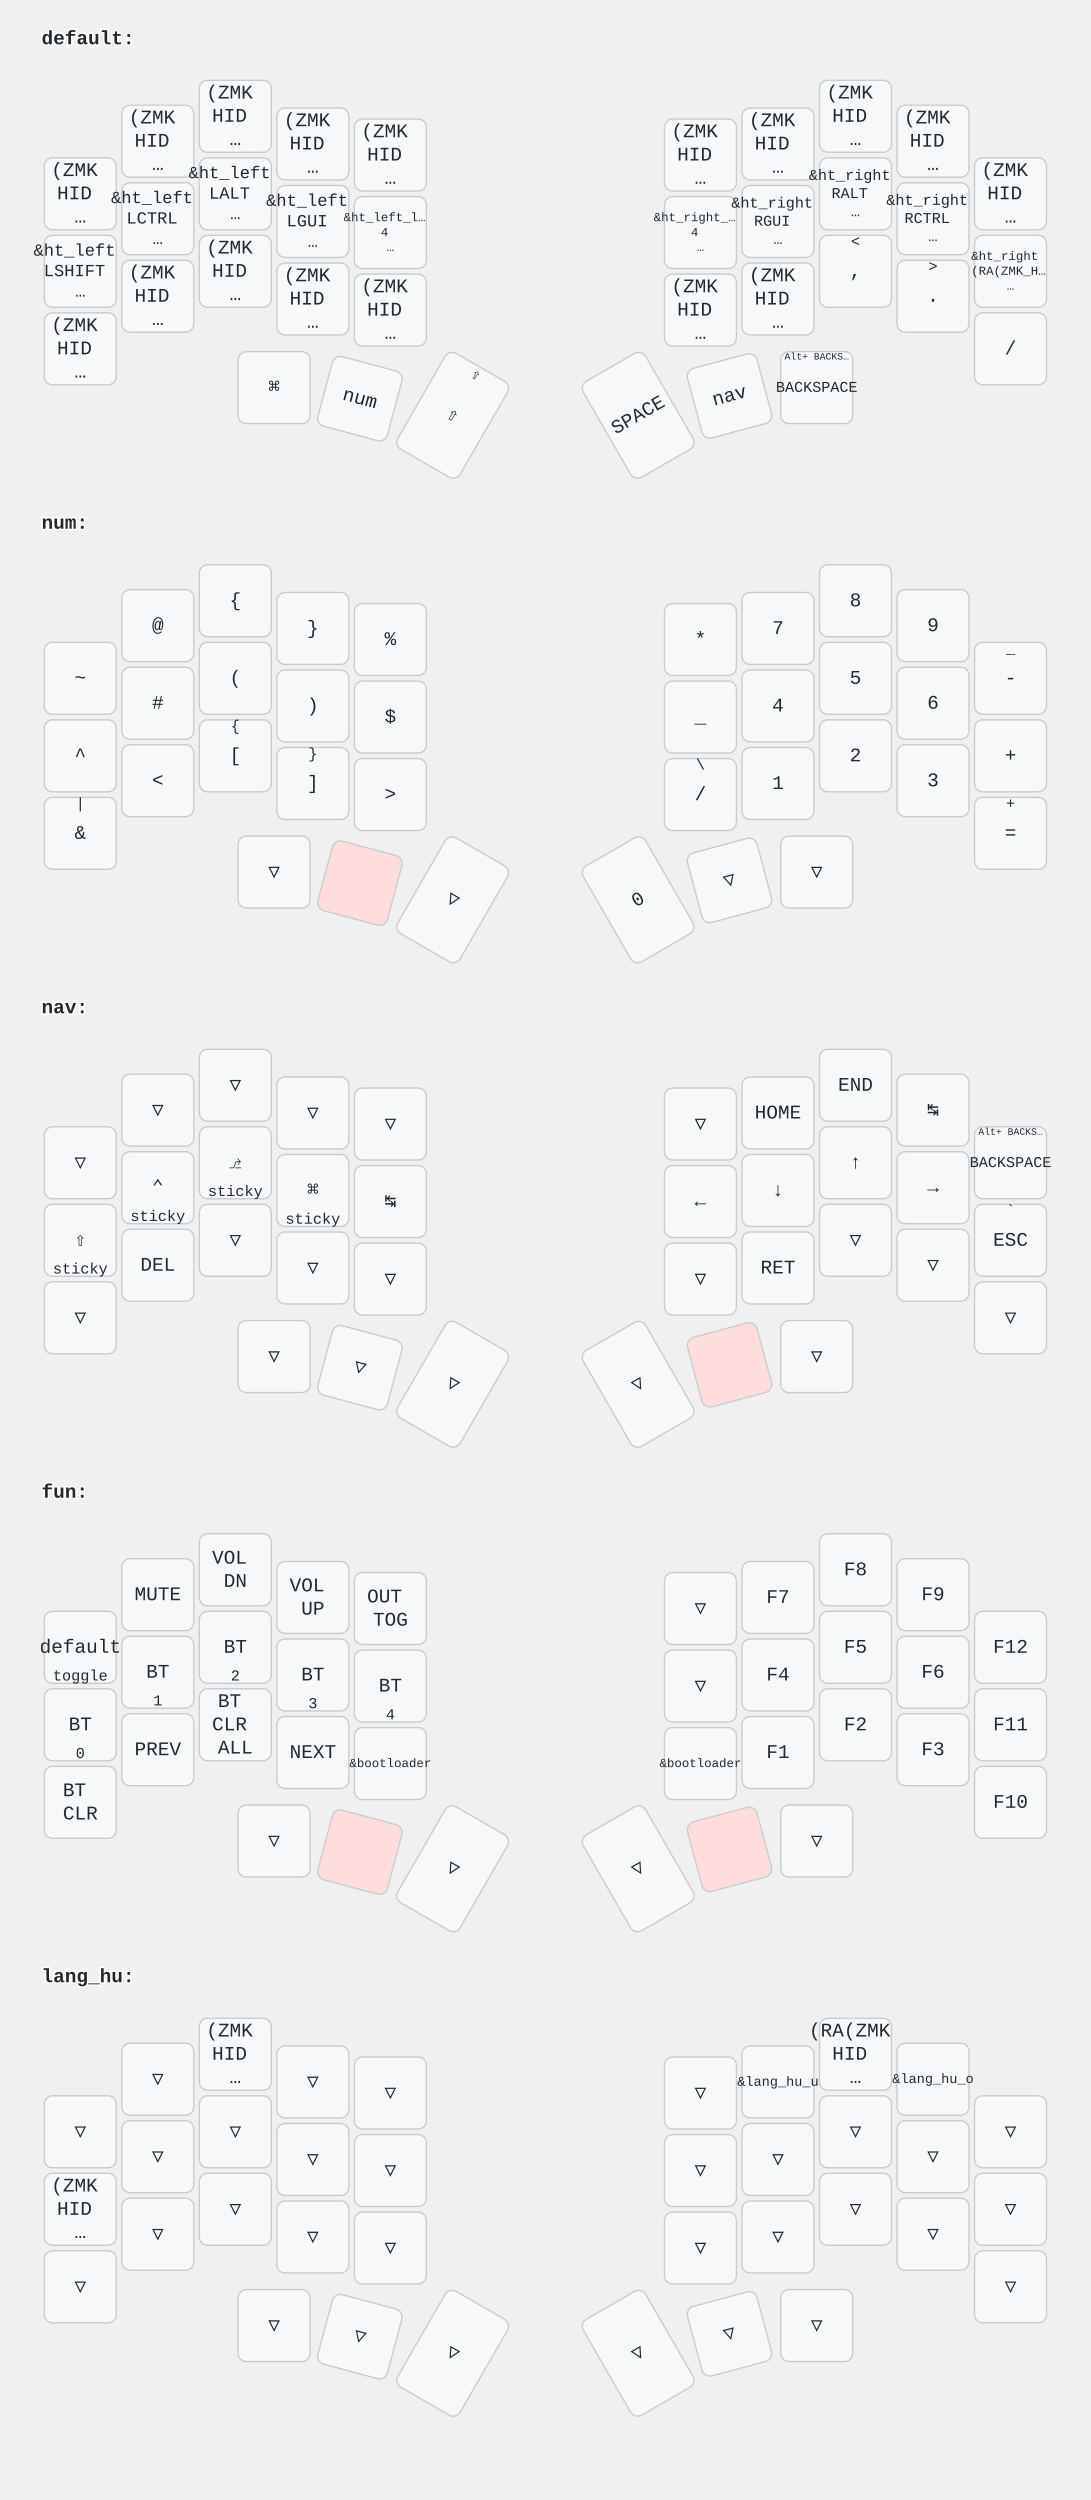
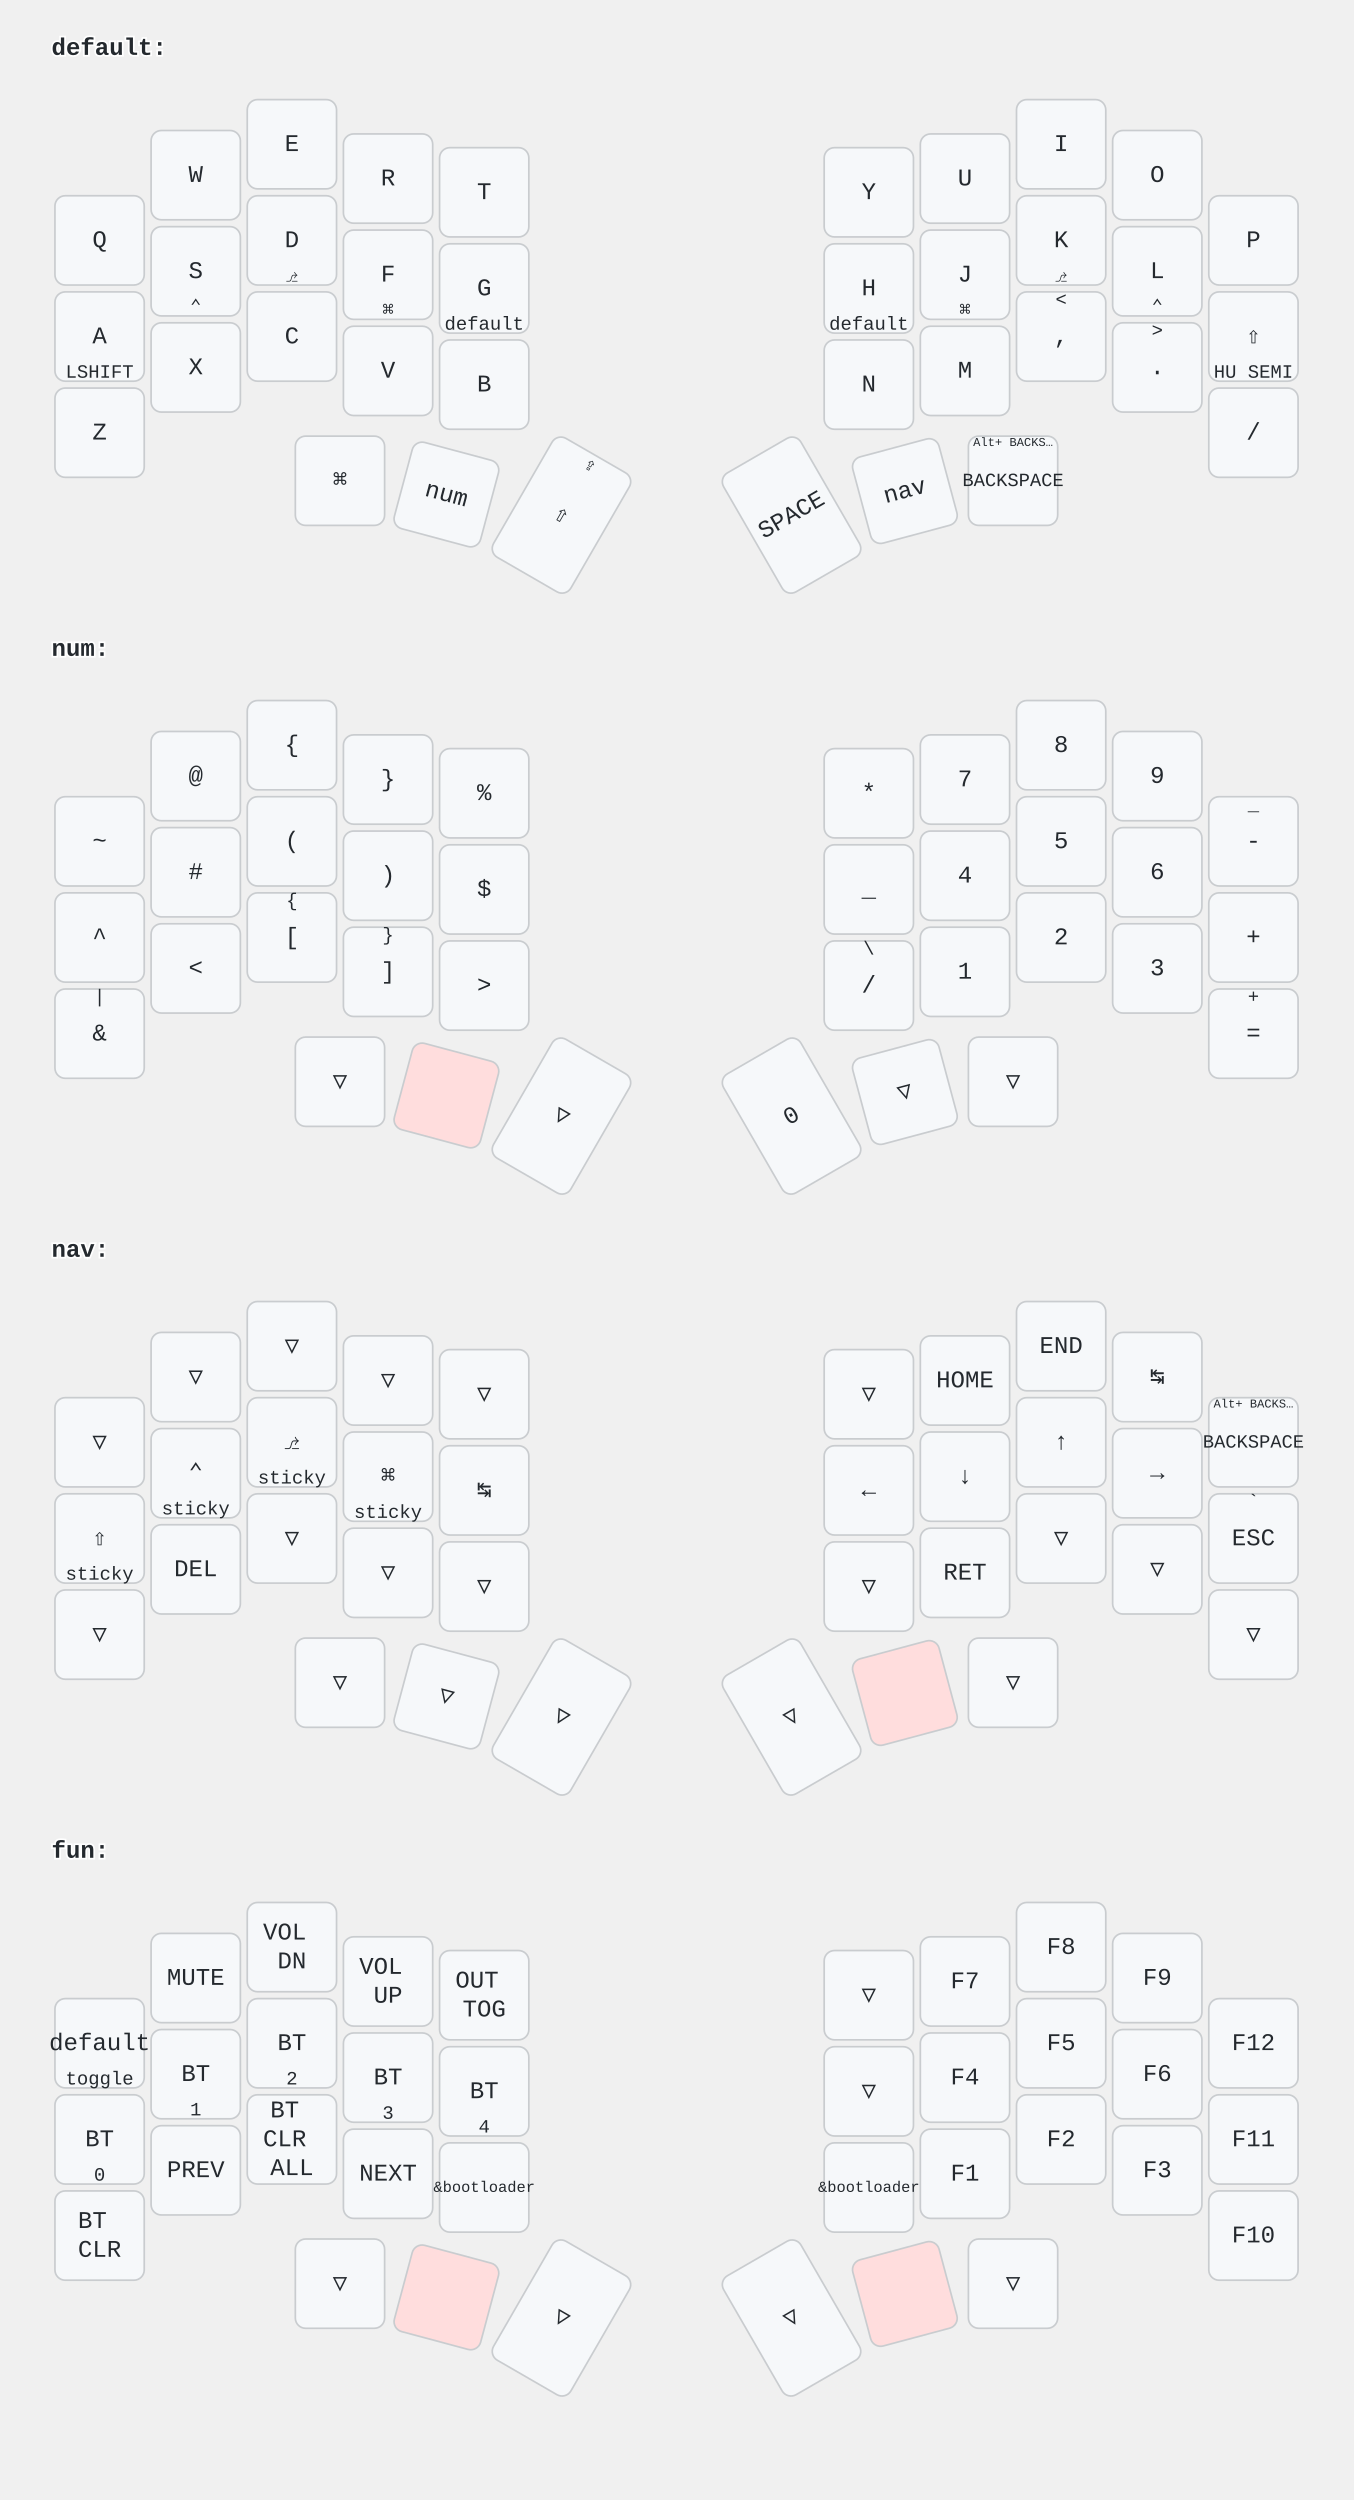
- <svg xmlns="http://www.w3.org/2000/svg" width="788" height="1806" viewBox="0 0 788 1806" class="keymap">
+ <svg xmlns="http://www.w3.org/2000/svg" width="788" height="1456" viewBox="0 0 788 1456" class="keymap">
  <style>/* font and background color specifications */
svg {
    font-family: SFMono-Regular,Consolas,Liberation Mono,Menlo,monospace;
    font-size: 14px;
    font-kerning: normal;
    text-rendering: optimizeLegibility;
    fill: #24292e;
}

/* default key styling */
rect {
    fill: #f6f8fa;
    stroke: #c9cccf;
    stroke-width: 1;
}

/* color accent for combo boxes */
rect.combo {
    fill: #cdf;
}

/* color accent for held keys */
rect.held, rect.combo.held {
    fill: #fdd;
}

/* color accent for ghost (optional) keys */
rect.ghost, rect.combo.ghost {
    fill: #ddd;
}

text {
    text-anchor: middle;
    dominant-baseline: middle;
}

/* styling for layer labels */
text.label {
    font-weight: bold;
    text-anchor: start;
    stroke: white;
    stroke-width: 2;
    paint-order: stroke;
}

/* styling for combo tap, and key hold/shifted label text */
text.combo, text.hold, text.shifted {
    font-size: 11px;
}

text.hold {
    text-anchor: middle;
    dominant-baseline: auto;
}

text.shifted {
    text-anchor: middle;
    dominant-baseline: hanging;
}

/* styling for hold/shifted label text in combo box */
text.combo.hold, text.combo.shifted {
    font-size: 8px;
}

/* styling for combo dendrons */
path {
    stroke-width: 1;
    stroke: gray;
    fill: none;
}
</style>
  <g transform="translate(30, 0)" class="layer-default">
    <text x="0" y="28" class="label">default:</text>
    <g transform="translate(0, 56)">
      <g transform="translate(28, 84)" class="key keypos-0">
        <rect rx="6" ry="6" x="-26" y="-26" width="52" height="52" class="key" />
-         <text x="0" y="0" class="key tap">
-           <tspan x="0" dy="-1.2em">(ZMK</tspan>
-           <tspan x="0" dy="1.2em">HID</tspan>
-           <tspan x="0" dy="1.2em">…</tspan>
-         </text>
+         <text x="0" y="0" class="key tap">Q</text>
      </g>
      <g transform="translate(84, 46)" class="key keypos-1">
        <rect rx="6" ry="6" x="-26" y="-26" width="52" height="52" class="key" />
-         <text x="0" y="0" class="key tap">
-           <tspan x="0" dy="-1.2em">(ZMK</tspan>
-           <tspan x="0" dy="1.2em">HID</tspan>
-           <tspan x="0" dy="1.2em">…</tspan>
-         </text>
+         <text x="0" y="0" class="key tap">W</text>
      </g>
      <g transform="translate(140, 28)" class="key keypos-2">
        <rect rx="6" ry="6" x="-26" y="-26" width="52" height="52" class="key" />
-         <text x="0" y="0" class="key tap">
-           <tspan x="0" dy="-1.2em">(ZMK</tspan>
-           <tspan x="0" dy="1.2em">HID</tspan>
-           <tspan x="0" dy="1.2em">…</tspan>
-         </text>
+         <text x="0" y="0" class="key tap">E</text>
      </g>
      <g transform="translate(196, 48)" class="key keypos-3">
        <rect rx="6" ry="6" x="-26" y="-26" width="52" height="52" class="key" />
-         <text x="0" y="0" class="key tap">
-           <tspan x="0" dy="-1.2em">(ZMK</tspan>
-           <tspan x="0" dy="1.2em">HID</tspan>
-           <tspan x="0" dy="1.2em">…</tspan>
-         </text>
+         <text x="0" y="0" class="key tap">R</text>
      </g>
      <g transform="translate(252, 56)" class="key keypos-4">
        <rect rx="6" ry="6" x="-26" y="-26" width="52" height="52" class="key" />
-         <text x="0" y="0" class="key tap">
-           <tspan x="0" dy="-1.2em">(ZMK</tspan>
-           <tspan x="0" dy="1.2em">HID</tspan>
-           <tspan x="0" dy="1.2em">…</tspan>
-         </text>
+         <text x="0" y="0" class="key tap">T</text>
      </g>
      <g transform="translate(476, 56)" class="key keypos-5">
        <rect rx="6" ry="6" x="-26" y="-26" width="52" height="52" class="key" />
-         <text x="0" y="0" class="key tap">
-           <tspan x="0" dy="-1.2em">(ZMK</tspan>
-           <tspan x="0" dy="1.2em">HID</tspan>
-           <tspan x="0" dy="1.2em">…</tspan>
-         </text>
+         <text x="0" y="0" class="key tap">Y</text>
      </g>
      <g transform="translate(532, 48)" class="key keypos-6">
        <rect rx="6" ry="6" x="-26" y="-26" width="52" height="52" class="key" />
-         <text x="0" y="0" class="key tap">
-           <tspan x="0" dy="-1.2em">(ZMK</tspan>
-           <tspan x="0" dy="1.2em">HID</tspan>
-           <tspan x="0" dy="1.2em">…</tspan>
-         </text>
+         <text x="0" y="0" class="key tap">U</text>
      </g>
      <g transform="translate(588, 28)" class="key keypos-7">
        <rect rx="6" ry="6" x="-26" y="-26" width="52" height="52" class="key" />
-         <text x="0" y="0" class="key tap">
-           <tspan x="0" dy="-1.2em">(ZMK</tspan>
-           <tspan x="0" dy="1.2em">HID</tspan>
-           <tspan x="0" dy="1.2em">…</tspan>
-         </text>
+         <text x="0" y="0" class="key tap">I</text>
      </g>
      <g transform="translate(644, 46)" class="key keypos-8">
        <rect rx="6" ry="6" x="-26" y="-26" width="52" height="52" class="key" />
-         <text x="0" y="0" class="key tap">
-           <tspan x="0" dy="-1.2em">(ZMK</tspan>
-           <tspan x="0" dy="1.2em">HID</tspan>
-           <tspan x="0" dy="1.2em">…</tspan>
-         </text>
+         <text x="0" y="0" class="key tap">O</text>
      </g>
      <g transform="translate(700, 84)" class="key keypos-9">
        <rect rx="6" ry="6" x="-26" y="-26" width="52" height="52" class="key" />
-         <text x="0" y="0" class="key tap">
-           <tspan x="0" dy="-1.2em">(ZMK</tspan>
-           <tspan x="0" dy="1.2em">HID</tspan>
-           <tspan x="0" dy="1.2em">…</tspan>
-         </text>
+         <text x="0" y="0" class="key tap">P</text>
      </g>
      <g transform="translate(28, 140)" class="key keypos-10">
        <rect rx="6" ry="6" x="-26" y="-26" width="52" height="52" class="key" />
-         <text x="0" y="0" class="key tap">
-           <tspan x="0" dy="-1.2em" style="font-size: 88%">&amp;ht_left</tspan>
-           <tspan x="0" dy="1.2em" style="font-size: 88%">LSHIFT</tspan>
-           <tspan x="0" dy="1.2em" style="font-size: 88%">…</tspan>
-         </text>
+         <text x="0" y="0" class="key tap">A</text>
+         <text x="0" y="24" class="key hold">LSHIFT</text>
      </g>
      <g transform="translate(84, 102)" class="key keypos-11">
        <rect rx="6" ry="6" x="-26" y="-26" width="52" height="52" class="key" />
-         <text x="0" y="0" class="key tap">
-           <tspan x="0" dy="-1.2em" style="font-size: 88%">&amp;ht_left</tspan>
-           <tspan x="0" dy="1.2em" style="font-size: 88%">LCTRL</tspan>
-           <tspan x="0" dy="1.2em" style="font-size: 88%">…</tspan>
-         </text>
+         <text x="0" y="0" class="key tap">S</text>
+         <text x="0" y="24" class="key hold">⌃</text>
      </g>
      <g transform="translate(140, 84)" class="key keypos-12">
        <rect rx="6" ry="6" x="-26" y="-26" width="52" height="52" class="key" />
-         <text x="0" y="0" class="key tap">
-           <tspan x="0" dy="-1.2em" style="font-size: 88%">&amp;ht_left</tspan>
-           <tspan x="0" dy="1.2em" style="font-size: 88%">LALT</tspan>
-           <tspan x="0" dy="1.2em" style="font-size: 88%">…</tspan>
-         </text>
+         <text x="0" y="0" class="key tap">D</text>
+         <text x="0" y="24" class="key hold">⎇</text>
      </g>
      <g transform="translate(196, 104)" class="key keypos-13">
        <rect rx="6" ry="6" x="-26" y="-26" width="52" height="52" class="key" />
-         <text x="0" y="0" class="key tap">
-           <tspan x="0" dy="-1.2em" style="font-size: 88%">&amp;ht_left</tspan>
-           <tspan x="0" dy="1.2em" style="font-size: 88%">LGUI</tspan>
-           <tspan x="0" dy="1.2em" style="font-size: 88%">…</tspan>
-         </text>
+         <text x="0" y="0" class="key tap">F</text>
+         <text x="0" y="24" class="key hold">⌘</text>
      </g>
      <g transform="translate(252, 112)" class="key keypos-14">
        <rect rx="6" ry="6" x="-26" y="-26" width="52" height="52" class="key" />
-         <text x="0" y="0" class="key tap">
-           <tspan x="0" dy="-1.2em" style="font-size: 64%">&amp;ht_left_l…</tspan>
-           <tspan x="0" dy="1.2em" style="font-size: 64%">4</tspan>
-           <tspan x="0" dy="1.2em" style="font-size: 64%">…</tspan>
-         </text>
+         <text x="0" y="0" class="key tap">G</text>
+         <text x="0" y="24" class="key hold">default</text>
      </g>
      <g transform="translate(476, 112)" class="key keypos-15">
        <rect rx="6" ry="6" x="-26" y="-26" width="52" height="52" class="key" />
-         <text x="0" y="0" class="key tap">
-           <tspan x="0" dy="-1.2em" style="font-size: 64%">&amp;ht_right_…</tspan>
-           <tspan x="0" dy="1.2em" style="font-size: 64%">4</tspan>
-           <tspan x="0" dy="1.2em" style="font-size: 64%">…</tspan>
-         </text>
+         <text x="0" y="0" class="key tap">H</text>
+         <text x="0" y="24" class="key hold">default</text>
      </g>
      <g transform="translate(532, 104)" class="key keypos-16">
        <rect rx="6" ry="6" x="-26" y="-26" width="52" height="52" class="key" />
-         <text x="0" y="0" class="key tap">
-           <tspan x="0" dy="-1.2em" style="font-size: 78%">&amp;ht_right</tspan>
-           <tspan x="0" dy="1.2em" style="font-size: 78%">RGUI</tspan>
-           <tspan x="0" dy="1.2em" style="font-size: 78%">…</tspan>
-         </text>
+         <text x="0" y="0" class="key tap">J</text>
+         <text x="0" y="24" class="key hold">⌘</text>
      </g>
      <g transform="translate(588, 84)" class="key keypos-17">
        <rect rx="6" ry="6" x="-26" y="-26" width="52" height="52" class="key" />
-         <text x="0" y="0" class="key tap">
-           <tspan x="0" dy="-1.2em" style="font-size: 78%">&amp;ht_right</tspan>
-           <tspan x="0" dy="1.2em" style="font-size: 78%">RALT</tspan>
-           <tspan x="0" dy="1.2em" style="font-size: 78%">…</tspan>
-         </text>
+         <text x="0" y="0" class="key tap">K</text>
+         <text x="0" y="24" class="key hold">⎇</text>
      </g>
      <g transform="translate(644, 102)" class="key keypos-18">
        <rect rx="6" ry="6" x="-26" y="-26" width="52" height="52" class="key" />
-         <text x="0" y="0" class="key tap">
-           <tspan x="0" dy="-1.2em" style="font-size: 78%">&amp;ht_right</tspan>
-           <tspan x="0" dy="1.2em" style="font-size: 78%">RCTRL</tspan>
-           <tspan x="0" dy="1.2em" style="font-size: 78%">…</tspan>
-         </text>
+         <text x="0" y="0" class="key tap">L</text>
+         <text x="0" y="24" class="key hold">⌃</text>
      </g>
      <g transform="translate(700, 140)" class="key keypos-19">
        <rect rx="6" ry="6" x="-26" y="-26" width="52" height="52" class="key" />
-         <text x="0" y="0" class="key tap">
-           <tspan x="0" dy="-1.2em" style="font-size: 64%">&amp;ht_right</tspan>
-           <tspan x="0" dy="1.2em" style="font-size: 64%">((RA(ZMK_H…</tspan>
-           <tspan x="0" dy="1.2em" style="font-size: 64%">…</tspan>
-         </text>
+         <text x="0" y="0" class="key tap">⇧</text>
+         <text x="0" y="24" class="key hold">HU SEMI</text>
      </g>
      <g transform="translate(28, 196)" class="key keypos-20">
        <rect rx="6" ry="6" x="-26" y="-26" width="52" height="52" class="key" />
-         <text x="0" y="0" class="key tap">
-           <tspan x="0" dy="-1.2em">(ZMK</tspan>
-           <tspan x="0" dy="1.2em">HID</tspan>
-           <tspan x="0" dy="1.2em">…</tspan>
-         </text>
+         <text x="0" y="0" class="key tap">Z</text>
      </g>
      <g transform="translate(84, 158)" class="key keypos-21">
        <rect rx="6" ry="6" x="-26" y="-26" width="52" height="52" class="key" />
-         <text x="0" y="0" class="key tap">
-           <tspan x="0" dy="-1.2em">(ZMK</tspan>
-           <tspan x="0" dy="1.2em">HID</tspan>
-           <tspan x="0" dy="1.2em">…</tspan>
-         </text>
+         <text x="0" y="0" class="key tap">X</text>
      </g>
      <g transform="translate(140, 140)" class="key keypos-22">
        <rect rx="6" ry="6" x="-26" y="-26" width="52" height="52" class="key" />
-         <text x="0" y="0" class="key tap">
-           <tspan x="0" dy="-1.2em">(ZMK</tspan>
-           <tspan x="0" dy="1.2em">HID</tspan>
-           <tspan x="0" dy="1.2em">…</tspan>
-         </text>
+         <text x="0" y="0" class="key tap">C</text>
      </g>
      <g transform="translate(196, 160)" class="key keypos-23">
        <rect rx="6" ry="6" x="-26" y="-26" width="52" height="52" class="key" />
-         <text x="0" y="0" class="key tap">
-           <tspan x="0" dy="-1.2em">(ZMK</tspan>
-           <tspan x="0" dy="1.2em">HID</tspan>
-           <tspan x="0" dy="1.2em">…</tspan>
-         </text>
+         <text x="0" y="0" class="key tap">V</text>
      </g>
      <g transform="translate(252, 168)" class="key keypos-24">
        <rect rx="6" ry="6" x="-26" y="-26" width="52" height="52" class="key" />
-         <text x="0" y="0" class="key tap">
-           <tspan x="0" dy="-1.2em">(ZMK</tspan>
-           <tspan x="0" dy="1.2em">HID</tspan>
-           <tspan x="0" dy="1.2em">…</tspan>
-         </text>
+         <text x="0" y="0" class="key tap">B</text>
      </g>
      <g transform="translate(476, 168)" class="key keypos-25">
        <rect rx="6" ry="6" x="-26" y="-26" width="52" height="52" class="key" />
-         <text x="0" y="0" class="key tap">
-           <tspan x="0" dy="-1.2em">(ZMK</tspan>
-           <tspan x="0" dy="1.2em">HID</tspan>
-           <tspan x="0" dy="1.2em">…</tspan>
-         </text>
+         <text x="0" y="0" class="key tap">N</text>
      </g>
      <g transform="translate(532, 160)" class="key keypos-26">
        <rect rx="6" ry="6" x="-26" y="-26" width="52" height="52" class="key" />
-         <text x="0" y="0" class="key tap">
-           <tspan x="0" dy="-1.2em">(ZMK</tspan>
-           <tspan x="0" dy="1.2em">HID</tspan>
-           <tspan x="0" dy="1.2em">…</tspan>
-         </text>
+         <text x="0" y="0" class="key tap">M</text>
      </g>
      <g transform="translate(588, 140)" class="key keypos-27">
        <rect rx="6" ry="6" x="-26" y="-26" width="52" height="52" class="key" />
        <text x="0" y="0" class="key tap">,</text>
        <text x="0" y="-24" class="key shifted">&lt;</text>
      </g>
      <g transform="translate(644, 158)" class="key keypos-28">
        <rect rx="6" ry="6" x="-26" y="-26" width="52" height="52" class="key" />
        <text x="0" y="0" class="key tap">.</text>
        <text x="0" y="-24" class="key shifted">&gt;</text>
      </g>
      <g transform="translate(700, 196)" class="key keypos-29">
        <rect rx="6" ry="6" x="-26" y="-26" width="52" height="52" class="key" />
        <text x="0" y="0" class="key tap">/</text>
      </g>
      <g transform="translate(168, 224)" class="key keypos-30">
        <rect rx="6" ry="6" x="-26" y="-26" width="52" height="52" class="key" />
        <text x="0" y="0" class="key tap">⌘</text>
      </g>
      <g transform="translate(230, 232) rotate(15.0)" class="key keypos-31">
        <rect rx="6" ry="6" x="-26" y="-26" width="52" height="52" class="key" />
        <text x="0" y="0" class="key tap">num</text>
      </g>
      <g transform="translate(297, 244) rotate(30.0)" class="key keypos-32">
        <rect rx="6" ry="6" x="-26" y="-40" width="52" height="80" class="key" />
        <text x="0" y="0" class="key tap">⇧</text>
        <text x="0" y="-38" class="key shifted">⇪</text>
      </g>
      <g transform="translate(431, 244) rotate(-30.0)" class="key keypos-33">
        <rect rx="6" ry="6" x="-26" y="-40" width="52" height="80" class="key" />
        <text x="0" y="0" class="key tap">SPACE</text>
      </g>
      <g transform="translate(497, 230) rotate(-15.0)" class="key keypos-34">
        <rect rx="6" ry="6" x="-26" y="-26" width="52" height="52" class="key" />
        <text x="0" y="0" class="key tap">nav</text>
      </g>
      <g transform="translate(560, 224)" class="key keypos-35">
        <rect rx="6" ry="6" x="-26" y="-26" width="52" height="52" class="key" />
        <text x="0" y="0" class="key tap">
          <tspan style="font-size: 78%">BACKSPACE</tspan>
        </text>
        <text x="0" y="-24" class="key shifted">
          <tspan style="font-size: 64%">Alt+ BACKS…</tspan>
        </text>
      </g>
    </g>
  </g>
  <g transform="translate(30, 350)" class="layer-num">
    <text x="0" y="28" class="label">num:</text>
    <g transform="translate(0, 56)">
      <g transform="translate(28, 84)" class="key keypos-0">
        <rect rx="6" ry="6" x="-26" y="-26" width="52" height="52" class="key" />
        <text x="0" y="0" class="key tap">~</text>
      </g>
      <g transform="translate(84, 46)" class="key keypos-1">
        <rect rx="6" ry="6" x="-26" y="-26" width="52" height="52" class="key" />
        <text x="0" y="0" class="key tap">@</text>
      </g>
      <g transform="translate(140, 28)" class="key keypos-2">
        <rect rx="6" ry="6" x="-26" y="-26" width="52" height="52" class="key" />
        <text x="0" y="0" class="key tap">{</text>
      </g>
      <g transform="translate(196, 48)" class="key keypos-3">
        <rect rx="6" ry="6" x="-26" y="-26" width="52" height="52" class="key" />
        <text x="0" y="0" class="key tap">}</text>
      </g>
      <g transform="translate(252, 56)" class="key keypos-4">
        <rect rx="6" ry="6" x="-26" y="-26" width="52" height="52" class="key" />
        <text x="0" y="0" class="key tap">%</text>
      </g>
      <g transform="translate(476, 56)" class="key keypos-5">
        <rect rx="6" ry="6" x="-26" y="-26" width="52" height="52" class="key" />
        <text x="0" y="0" class="key tap">*</text>
      </g>
      <g transform="translate(532, 48)" class="key keypos-6">
        <rect rx="6" ry="6" x="-26" y="-26" width="52" height="52" class="key" />
        <text x="0" y="0" class="key tap">7</text>
      </g>
      <g transform="translate(588, 28)" class="key keypos-7">
        <rect rx="6" ry="6" x="-26" y="-26" width="52" height="52" class="key" />
        <text x="0" y="0" class="key tap">8</text>
      </g>
      <g transform="translate(644, 46)" class="key keypos-8">
        <rect rx="6" ry="6" x="-26" y="-26" width="52" height="52" class="key" />
        <text x="0" y="0" class="key tap">9</text>
      </g>
      <g transform="translate(700, 84)" class="key keypos-9">
        <rect rx="6" ry="6" x="-26" y="-26" width="52" height="52" class="key" />
        <text x="0" y="0" class="key tap">-</text>
        <text x="0" y="-24" class="key shifted">_</text>
      </g>
      <g transform="translate(28, 140)" class="key keypos-10">
        <rect rx="6" ry="6" x="-26" y="-26" width="52" height="52" class="key" />
        <text x="0" y="0" class="key tap">^</text>
      </g>
      <g transform="translate(84, 102)" class="key keypos-11">
        <rect rx="6" ry="6" x="-26" y="-26" width="52" height="52" class="key" />
        <text x="0" y="0" class="key tap">#</text>
      </g>
      <g transform="translate(140, 84)" class="key keypos-12">
        <rect rx="6" ry="6" x="-26" y="-26" width="52" height="52" class="key" />
        <text x="0" y="0" class="key tap">(</text>
      </g>
      <g transform="translate(196, 104)" class="key keypos-13">
        <rect rx="6" ry="6" x="-26" y="-26" width="52" height="52" class="key" />
        <text x="0" y="0" class="key tap">)</text>
      </g>
      <g transform="translate(252, 112)" class="key keypos-14">
        <rect rx="6" ry="6" x="-26" y="-26" width="52" height="52" class="key" />
        <text x="0" y="0" class="key tap">$</text>
      </g>
      <g transform="translate(476, 112)" class="key keypos-15">
        <rect rx="6" ry="6" x="-26" y="-26" width="52" height="52" class="key" />
        <text x="0" y="0" class="key tap">_</text>
      </g>
      <g transform="translate(532, 104)" class="key keypos-16">
        <rect rx="6" ry="6" x="-26" y="-26" width="52" height="52" class="key" />
        <text x="0" y="0" class="key tap">4</text>
      </g>
      <g transform="translate(588, 84)" class="key keypos-17">
        <rect rx="6" ry="6" x="-26" y="-26" width="52" height="52" class="key" />
        <text x="0" y="0" class="key tap">5</text>
      </g>
      <g transform="translate(644, 102)" class="key keypos-18">
        <rect rx="6" ry="6" x="-26" y="-26" width="52" height="52" class="key" />
        <text x="0" y="0" class="key tap">6</text>
      </g>
      <g transform="translate(700, 140)" class="key keypos-19">
        <rect rx="6" ry="6" x="-26" y="-26" width="52" height="52" class="key" />
        <text x="0" y="0" class="key tap">+</text>
      </g>
      <g transform="translate(28, 196)" class="key keypos-20">
        <rect rx="6" ry="6" x="-26" y="-26" width="52" height="52" class="key" />
        <text x="0" y="0" class="key tap">&amp;</text>
        <text x="0" y="-24" class="key shifted">|</text>
      </g>
      <g transform="translate(84, 158)" class="key keypos-21">
        <rect rx="6" ry="6" x="-26" y="-26" width="52" height="52" class="key" />
        <text x="0" y="0" class="key tap">&lt;</text>
      </g>
      <g transform="translate(140, 140)" class="key keypos-22">
        <rect rx="6" ry="6" x="-26" y="-26" width="52" height="52" class="key" />
        <text x="0" y="0" class="key tap">[</text>
        <text x="0" y="-24" class="key shifted">{</text>
      </g>
      <g transform="translate(196, 160)" class="key keypos-23">
        <rect rx="6" ry="6" x="-26" y="-26" width="52" height="52" class="key" />
        <text x="0" y="0" class="key tap">]</text>
        <text x="0" y="-24" class="key shifted">}</text>
      </g>
      <g transform="translate(252, 168)" class="key keypos-24">
        <rect rx="6" ry="6" x="-26" y="-26" width="52" height="52" class="key" />
        <text x="0" y="0" class="key tap">&gt;</text>
      </g>
      <g transform="translate(476, 168)" class="key keypos-25">
        <rect rx="6" ry="6" x="-26" y="-26" width="52" height="52" class="key" />
        <text x="0" y="0" class="key tap">/</text>
        <text x="0" y="-24" class="key shifted">\</text>
      </g>
      <g transform="translate(532, 160)" class="key keypos-26">
        <rect rx="6" ry="6" x="-26" y="-26" width="52" height="52" class="key" />
        <text x="0" y="0" class="key tap">1</text>
      </g>
      <g transform="translate(588, 140)" class="key keypos-27">
        <rect rx="6" ry="6" x="-26" y="-26" width="52" height="52" class="key" />
        <text x="0" y="0" class="key tap">2</text>
      </g>
      <g transform="translate(644, 158)" class="key keypos-28">
        <rect rx="6" ry="6" x="-26" y="-26" width="52" height="52" class="key" />
        <text x="0" y="0" class="key tap">3</text>
      </g>
      <g transform="translate(700, 196)" class="key keypos-29">
        <rect rx="6" ry="6" x="-26" y="-26" width="52" height="52" class="key" />
        <text x="0" y="0" class="key tap">=</text>
        <text x="0" y="-24" class="key shifted">+</text>
      </g>
      <g transform="translate(168, 224)" class="key trans keypos-30">
        <rect rx="6" ry="6" x="-26" y="-26" width="52" height="52" class="key trans" />
        <text x="0" y="0" class="key trans tap">▽</text>
      </g>
      <g transform="translate(230, 232) rotate(15.0)" class="key held keypos-31">
        <rect rx="6" ry="6" x="-26" y="-26" width="52" height="52" class="key held" />
      </g>
      <g transform="translate(297, 244) rotate(30.0)" class="key trans keypos-32">
        <rect rx="6" ry="6" x="-26" y="-40" width="52" height="80" class="key trans" />
        <text x="0" y="0" class="key trans tap">▽</text>
      </g>
      <g transform="translate(431, 244) rotate(-30.0)" class="key keypos-33">
        <rect rx="6" ry="6" x="-26" y="-40" width="52" height="80" class="key" />
        <text x="0" y="0" class="key tap">0</text>
      </g>
      <g transform="translate(497, 230) rotate(-15.0)" class="key trans keypos-34">
        <rect rx="6" ry="6" x="-26" y="-26" width="52" height="52" class="key trans" />
        <text x="0" y="0" class="key trans tap">▽</text>
      </g>
      <g transform="translate(560, 224)" class="key trans keypos-35">
        <rect rx="6" ry="6" x="-26" y="-26" width="52" height="52" class="key trans" />
        <text x="0" y="0" class="key trans tap">▽</text>
      </g>
    </g>
  </g>
  <g transform="translate(30, 700)" class="layer-nav">
    <text x="0" y="28" class="label">nav:</text>
    <g transform="translate(0, 56)">
      <g transform="translate(28, 84)" class="key trans keypos-0">
        <rect rx="6" ry="6" x="-26" y="-26" width="52" height="52" class="key trans" />
        <text x="0" y="0" class="key trans tap">▽</text>
      </g>
      <g transform="translate(84, 46)" class="key trans keypos-1">
        <rect rx="6" ry="6" x="-26" y="-26" width="52" height="52" class="key trans" />
        <text x="0" y="0" class="key trans tap">▽</text>
      </g>
      <g transform="translate(140, 28)" class="key trans keypos-2">
        <rect rx="6" ry="6" x="-26" y="-26" width="52" height="52" class="key trans" />
        <text x="0" y="0" class="key trans tap">▽</text>
      </g>
      <g transform="translate(196, 48)" class="key trans keypos-3">
        <rect rx="6" ry="6" x="-26" y="-26" width="52" height="52" class="key trans" />
        <text x="0" y="0" class="key trans tap">▽</text>
      </g>
      <g transform="translate(252, 56)" class="key trans keypos-4">
        <rect rx="6" ry="6" x="-26" y="-26" width="52" height="52" class="key trans" />
        <text x="0" y="0" class="key trans tap">▽</text>
      </g>
      <g transform="translate(476, 56)" class="key trans keypos-5">
        <rect rx="6" ry="6" x="-26" y="-26" width="52" height="52" class="key trans" />
        <text x="0" y="0" class="key trans tap">▽</text>
      </g>
      <g transform="translate(532, 48)" class="key keypos-6">
        <rect rx="6" ry="6" x="-26" y="-26" width="52" height="52" class="key" />
        <text x="0" y="0" class="key tap">HOME</text>
      </g>
      <g transform="translate(588, 28)" class="key keypos-7">
        <rect rx="6" ry="6" x="-26" y="-26" width="52" height="52" class="key" />
        <text x="0" y="0" class="key tap">END</text>
      </g>
      <g transform="translate(644, 46)" class="key keypos-8">
        <rect rx="6" ry="6" x="-26" y="-26" width="52" height="52" class="key" />
        <text x="0" y="0" class="key tap">↹</text>
      </g>
      <g transform="translate(700, 84)" class="key keypos-9">
        <rect rx="6" ry="6" x="-26" y="-26" width="52" height="52" class="key" />
        <text x="0" y="0" class="key tap">
          <tspan style="font-size: 78%">BACKSPACE</tspan>
        </text>
        <text x="0" y="-24" class="key shifted">
          <tspan style="font-size: 64%">Alt+ BACKS…</tspan>
        </text>
      </g>
      <g transform="translate(28, 140)" class="key keypos-10">
        <rect rx="6" ry="6" x="-26" y="-26" width="52" height="52" class="key" />
        <text x="0" y="0" class="key tap">⇧</text>
        <text x="0" y="24" class="key hold">sticky</text>
      </g>
      <g transform="translate(84, 102)" class="key keypos-11">
        <rect rx="6" ry="6" x="-26" y="-26" width="52" height="52" class="key" />
        <text x="0" y="0" class="key tap">⌃</text>
        <text x="0" y="24" class="key hold">sticky</text>
      </g>
      <g transform="translate(140, 84)" class="key keypos-12">
        <rect rx="6" ry="6" x="-26" y="-26" width="52" height="52" class="key" />
        <text x="0" y="0" class="key tap">⎇</text>
        <text x="0" y="24" class="key hold">sticky</text>
      </g>
      <g transform="translate(196, 104)" class="key keypos-13">
        <rect rx="6" ry="6" x="-26" y="-26" width="52" height="52" class="key" />
        <text x="0" y="0" class="key tap">⌘</text>
        <text x="0" y="24" class="key hold">sticky</text>
      </g>
      <g transform="translate(252, 112)" class="key keypos-14">
        <rect rx="6" ry="6" x="-26" y="-26" width="52" height="52" class="key" />
        <text x="0" y="0" class="key tap">↹</text>
      </g>
      <g transform="translate(476, 112)" class="key keypos-15">
        <rect rx="6" ry="6" x="-26" y="-26" width="52" height="52" class="key" />
        <text x="0" y="0" class="key tap">←</text>
      </g>
      <g transform="translate(532, 104)" class="key keypos-16">
        <rect rx="6" ry="6" x="-26" y="-26" width="52" height="52" class="key" />
        <text x="0" y="0" class="key tap">↓</text>
      </g>
      <g transform="translate(588, 84)" class="key keypos-17">
        <rect rx="6" ry="6" x="-26" y="-26" width="52" height="52" class="key" />
        <text x="0" y="0" class="key tap">↑</text>
      </g>
      <g transform="translate(644, 102)" class="key keypos-18">
        <rect rx="6" ry="6" x="-26" y="-26" width="52" height="52" class="key" />
        <text x="0" y="0" class="key tap">→</text>
      </g>
      <g transform="translate(700, 140)" class="key keypos-19">
        <rect rx="6" ry="6" x="-26" y="-26" width="52" height="52" class="key" />
        <text x="0" y="0" class="key tap">ESC</text>
        <text x="0" y="-24" class="key shifted">`</text>
      </g>
      <g transform="translate(28, 196)" class="key trans keypos-20">
        <rect rx="6" ry="6" x="-26" y="-26" width="52" height="52" class="key trans" />
        <text x="0" y="0" class="key trans tap">▽</text>
      </g>
      <g transform="translate(84, 158)" class="key keypos-21">
        <rect rx="6" ry="6" x="-26" y="-26" width="52" height="52" class="key" />
        <text x="0" y="0" class="key tap">DEL</text>
      </g>
      <g transform="translate(140, 140)" class="key trans keypos-22">
        <rect rx="6" ry="6" x="-26" y="-26" width="52" height="52" class="key trans" />
        <text x="0" y="0" class="key trans tap">▽</text>
      </g>
      <g transform="translate(196, 160)" class="key trans keypos-23">
        <rect rx="6" ry="6" x="-26" y="-26" width="52" height="52" class="key trans" />
        <text x="0" y="0" class="key trans tap">▽</text>
      </g>
      <g transform="translate(252, 168)" class="key trans keypos-24">
        <rect rx="6" ry="6" x="-26" y="-26" width="52" height="52" class="key trans" />
        <text x="0" y="0" class="key trans tap">▽</text>
      </g>
      <g transform="translate(476, 168)" class="key trans keypos-25">
        <rect rx="6" ry="6" x="-26" y="-26" width="52" height="52" class="key trans" />
        <text x="0" y="0" class="key trans tap">▽</text>
      </g>
      <g transform="translate(532, 160)" class="key keypos-26">
        <rect rx="6" ry="6" x="-26" y="-26" width="52" height="52" class="key" />
        <text x="0" y="0" class="key tap">RET</text>
      </g>
      <g transform="translate(588, 140)" class="key trans keypos-27">
        <rect rx="6" ry="6" x="-26" y="-26" width="52" height="52" class="key trans" />
        <text x="0" y="0" class="key trans tap">▽</text>
      </g>
      <g transform="translate(644, 158)" class="key trans keypos-28">
        <rect rx="6" ry="6" x="-26" y="-26" width="52" height="52" class="key trans" />
        <text x="0" y="0" class="key trans tap">▽</text>
      </g>
      <g transform="translate(700, 196)" class="key trans keypos-29">
        <rect rx="6" ry="6" x="-26" y="-26" width="52" height="52" class="key trans" />
        <text x="0" y="0" class="key trans tap">▽</text>
      </g>
      <g transform="translate(168, 224)" class="key trans keypos-30">
        <rect rx="6" ry="6" x="-26" y="-26" width="52" height="52" class="key trans" />
        <text x="0" y="0" class="key trans tap">▽</text>
      </g>
      <g transform="translate(230, 232) rotate(15.0)" class="key trans keypos-31">
        <rect rx="6" ry="6" x="-26" y="-26" width="52" height="52" class="key trans" />
        <text x="0" y="0" class="key trans tap">▽</text>
      </g>
      <g transform="translate(297, 244) rotate(30.0)" class="key trans keypos-32">
        <rect rx="6" ry="6" x="-26" y="-40" width="52" height="80" class="key trans" />
        <text x="0" y="0" class="key trans tap">▽</text>
      </g>
      <g transform="translate(431, 244) rotate(-30.0)" class="key trans keypos-33">
        <rect rx="6" ry="6" x="-26" y="-40" width="52" height="80" class="key trans" />
        <text x="0" y="0" class="key trans tap">▽</text>
      </g>
      <g transform="translate(497, 230) rotate(-15.0)" class="key held keypos-34">
        <rect rx="6" ry="6" x="-26" y="-26" width="52" height="52" class="key held" />
      </g>
      <g transform="translate(560, 224)" class="key trans keypos-35">
        <rect rx="6" ry="6" x="-26" y="-26" width="52" height="52" class="key trans" />
        <text x="0" y="0" class="key trans tap">▽</text>
      </g>
    </g>
  </g>
  <g transform="translate(30, 1050)" class="layer-fun">
    <text x="0" y="28" class="label">fun:</text>
    <g transform="translate(0, 56)">
      <g transform="translate(28, 84)" class="key keypos-0">
        <rect rx="6" ry="6" x="-26" y="-26" width="52" height="52" class="key" />
        <text x="0" y="0" class="key tap">default</text>
        <text x="0" y="24" class="key hold">toggle</text>
      </g>
      <g transform="translate(84, 46)" class="key keypos-1">
        <rect rx="6" ry="6" x="-26" y="-26" width="52" height="52" class="key" />
        <text x="0" y="0" class="key tap">MUTE</text>
      </g>
      <g transform="translate(140, 28)" class="key keypos-2">
        <rect rx="6" ry="6" x="-26" y="-26" width="52" height="52" class="key" />
        <text x="0" y="0" class="key tap">
          <tspan x="0" dy="-0.6em">VOL</tspan>
          <tspan x="0" dy="1.2em">DN</tspan>
        </text>
      </g>
      <g transform="translate(196, 48)" class="key keypos-3">
        <rect rx="6" ry="6" x="-26" y="-26" width="52" height="52" class="key" />
        <text x="0" y="0" class="key tap">
          <tspan x="0" dy="-0.6em">VOL</tspan>
          <tspan x="0" dy="1.2em">UP</tspan>
        </text>
      </g>
      <g transform="translate(252, 56)" class="key keypos-4">
        <rect rx="6" ry="6" x="-26" y="-26" width="52" height="52" class="key" />
        <text x="0" y="0" class="key tap">
          <tspan x="0" dy="-0.6em">OUT</tspan>
          <tspan x="0" dy="1.2em">TOG</tspan>
        </text>
      </g>
      <g transform="translate(476, 56)" class="key trans keypos-5">
        <rect rx="6" ry="6" x="-26" y="-26" width="52" height="52" class="key trans" />
        <text x="0" y="0" class="key trans tap">▽</text>
      </g>
      <g transform="translate(532, 48)" class="key keypos-6">
        <rect rx="6" ry="6" x="-26" y="-26" width="52" height="52" class="key" />
        <text x="0" y="0" class="key tap">F7</text>
      </g>
      <g transform="translate(588, 28)" class="key keypos-7">
        <rect rx="6" ry="6" x="-26" y="-26" width="52" height="52" class="key" />
        <text x="0" y="0" class="key tap">F8</text>
      </g>
      <g transform="translate(644, 46)" class="key keypos-8">
        <rect rx="6" ry="6" x="-26" y="-26" width="52" height="52" class="key" />
        <text x="0" y="0" class="key tap">F9</text>
      </g>
      <g transform="translate(700, 84)" class="key keypos-9">
        <rect rx="6" ry="6" x="-26" y="-26" width="52" height="52" class="key" />
        <text x="0" y="0" class="key tap">F12</text>
      </g>
      <g transform="translate(28, 140)" class="key keypos-10">
        <rect rx="6" ry="6" x="-26" y="-26" width="52" height="52" class="key" />
        <text x="0" y="0" class="key tap">BT</text>
        <text x="0" y="24" class="key hold">0</text>
      </g>
      <g transform="translate(84, 102)" class="key keypos-11">
        <rect rx="6" ry="6" x="-26" y="-26" width="52" height="52" class="key" />
        <text x="0" y="0" class="key tap">BT</text>
        <text x="0" y="24" class="key hold">1</text>
      </g>
      <g transform="translate(140, 84)" class="key keypos-12">
        <rect rx="6" ry="6" x="-26" y="-26" width="52" height="52" class="key" />
        <text x="0" y="0" class="key tap">BT</text>
        <text x="0" y="24" class="key hold">2</text>
      </g>
      <g transform="translate(196, 104)" class="key keypos-13">
        <rect rx="6" ry="6" x="-26" y="-26" width="52" height="52" class="key" />
        <text x="0" y="0" class="key tap">BT</text>
        <text x="0" y="24" class="key hold">3</text>
      </g>
      <g transform="translate(252, 112)" class="key keypos-14">
        <rect rx="6" ry="6" x="-26" y="-26" width="52" height="52" class="key" />
        <text x="0" y="0" class="key tap">BT</text>
        <text x="0" y="24" class="key hold">4</text>
      </g>
      <g transform="translate(476, 112)" class="key trans keypos-15">
        <rect rx="6" ry="6" x="-26" y="-26" width="52" height="52" class="key trans" />
        <text x="0" y="0" class="key trans tap">▽</text>
      </g>
      <g transform="translate(532, 104)" class="key keypos-16">
        <rect rx="6" ry="6" x="-26" y="-26" width="52" height="52" class="key" />
        <text x="0" y="0" class="key tap">F4</text>
      </g>
      <g transform="translate(588, 84)" class="key keypos-17">
        <rect rx="6" ry="6" x="-26" y="-26" width="52" height="52" class="key" />
        <text x="0" y="0" class="key tap">F5</text>
      </g>
      <g transform="translate(644, 102)" class="key keypos-18">
        <rect rx="6" ry="6" x="-26" y="-26" width="52" height="52" class="key" />
        <text x="0" y="0" class="key tap">F6</text>
      </g>
      <g transform="translate(700, 140)" class="key keypos-19">
        <rect rx="6" ry="6" x="-26" y="-26" width="52" height="52" class="key" />
        <text x="0" y="0" class="key tap">F11</text>
      </g>
      <g transform="translate(28, 196)" class="key keypos-20">
        <rect rx="6" ry="6" x="-26" y="-26" width="52" height="52" class="key" />
        <text x="0" y="0" class="key tap">
          <tspan x="0" dy="-0.6em">BT</tspan>
          <tspan x="0" dy="1.2em">CLR</tspan>
        </text>
      </g>
      <g transform="translate(84, 158)" class="key keypos-21">
        <rect rx="6" ry="6" x="-26" y="-26" width="52" height="52" class="key" />
        <text x="0" y="0" class="key tap">PREV</text>
      </g>
      <g transform="translate(140, 140)" class="key keypos-22">
        <rect rx="6" ry="6" x="-26" y="-26" width="52" height="52" class="key" />
        <text x="0" y="0" class="key tap">
          <tspan x="0" dy="-1.2em">BT</tspan>
          <tspan x="0" dy="1.2em">CLR</tspan>
          <tspan x="0" dy="1.2em">ALL</tspan>
        </text>
      </g>
      <g transform="translate(196, 160)" class="key keypos-23">
        <rect rx="6" ry="6" x="-26" y="-26" width="52" height="52" class="key" />
        <text x="0" y="0" class="key tap">NEXT</text>
      </g>
      <g transform="translate(252, 168)" class="key keypos-24">
        <rect rx="6" ry="6" x="-26" y="-26" width="52" height="52" class="key" />
        <text x="0" y="0" class="key tap">
          <tspan style="font-size: 64%">&amp;bootloader</tspan>
        </text>
      </g>
      <g transform="translate(476, 168)" class="key keypos-25">
        <rect rx="6" ry="6" x="-26" y="-26" width="52" height="52" class="key" />
        <text x="0" y="0" class="key tap">
          <tspan style="font-size: 64%">&amp;bootloader</tspan>
        </text>
      </g>
      <g transform="translate(532, 160)" class="key keypos-26">
        <rect rx="6" ry="6" x="-26" y="-26" width="52" height="52" class="key" />
        <text x="0" y="0" class="key tap">F1</text>
      </g>
      <g transform="translate(588, 140)" class="key keypos-27">
        <rect rx="6" ry="6" x="-26" y="-26" width="52" height="52" class="key" />
        <text x="0" y="0" class="key tap">F2</text>
      </g>
      <g transform="translate(644, 158)" class="key keypos-28">
        <rect rx="6" ry="6" x="-26" y="-26" width="52" height="52" class="key" />
        <text x="0" y="0" class="key tap">F3</text>
      </g>
      <g transform="translate(700, 196)" class="key keypos-29">
        <rect rx="6" ry="6" x="-26" y="-26" width="52" height="52" class="key" />
        <text x="0" y="0" class="key tap">F10</text>
      </g>
      <g transform="translate(168, 224)" class="key trans keypos-30">
        <rect rx="6" ry="6" x="-26" y="-26" width="52" height="52" class="key trans" />
        <text x="0" y="0" class="key trans tap">▽</text>
      </g>
      <g transform="translate(230, 232) rotate(15.0)" class="key held keypos-31">
        <rect rx="6" ry="6" x="-26" y="-26" width="52" height="52" class="key held" />
      </g>
      <g transform="translate(297, 244) rotate(30.0)" class="key trans keypos-32">
        <rect rx="6" ry="6" x="-26" y="-40" width="52" height="80" class="key trans" />
        <text x="0" y="0" class="key trans tap">▽</text>
      </g>
      <g transform="translate(431, 244) rotate(-30.0)" class="key trans keypos-33">
        <rect rx="6" ry="6" x="-26" y="-40" width="52" height="80" class="key trans" />
        <text x="0" y="0" class="key trans tap">▽</text>
      </g>
      <g transform="translate(497, 230) rotate(-15.0)" class="key held keypos-34">
        <rect rx="6" ry="6" x="-26" y="-26" width="52" height="52" class="key held" />
      </g>
      <g transform="translate(560, 224)" class="key trans keypos-35">
        <rect rx="6" ry="6" x="-26" y="-26" width="52" height="52" class="key trans" />
        <text x="0" y="0" class="key trans tap">▽</text>
      </g>
    </g>
  </g>
-   <g transform="translate(30, 1400)" class="layer-lang_hu">
-     <text x="0" y="28" class="label">lang_hu:</text>
-     <g transform="translate(0, 56)">
-       <g transform="translate(28, 84)" class="key trans keypos-0">
-         <rect rx="6" ry="6" x="-26" y="-26" width="52" height="52" class="key trans" />
-         <text x="0" y="0" class="key trans tap">▽</text>
-       </g>
-       <g transform="translate(84, 46)" class="key trans keypos-1">
-         <rect rx="6" ry="6" x="-26" y="-26" width="52" height="52" class="key trans" />
-         <text x="0" y="0" class="key trans tap">▽</text>
-       </g>
-       <g transform="translate(140, 28)" class="key keypos-2">
-         <rect rx="6" ry="6" x="-26" y="-26" width="52" height="52" class="key" />
-         <text x="0" y="0" class="key tap">
-           <tspan x="0" dy="-1.2em">(ZMK</tspan>
-           <tspan x="0" dy="1.2em">HID</tspan>
-           <tspan x="0" dy="1.2em">…</tspan>
-         </text>
-       </g>
-       <g transform="translate(196, 48)" class="key trans keypos-3">
-         <rect rx="6" ry="6" x="-26" y="-26" width="52" height="52" class="key trans" />
-         <text x="0" y="0" class="key trans tap">▽</text>
-       </g>
-       <g transform="translate(252, 56)" class="key trans keypos-4">
-         <rect rx="6" ry="6" x="-26" y="-26" width="52" height="52" class="key trans" />
-         <text x="0" y="0" class="key trans tap">▽</text>
-       </g>
-       <g transform="translate(476, 56)" class="key trans keypos-5">
-         <rect rx="6" ry="6" x="-26" y="-26" width="52" height="52" class="key trans" />
-         <text x="0" y="0" class="key trans tap">▽</text>
-       </g>
-       <g transform="translate(532, 48)" class="key keypos-6">
-         <rect rx="6" ry="6" x="-26" y="-26" width="52" height="52" class="key" />
-         <text x="0" y="0" class="key tap">
-           <tspan style="font-size: 70%">&amp;lang_hu_u</tspan>
-         </text>
-       </g>
-       <g transform="translate(588, 28)" class="key keypos-7">
-         <rect rx="6" ry="6" x="-26" y="-26" width="52" height="52" class="key" />
-         <text x="0" y="0" class="key tap">
-           <tspan x="0" dy="-1.2em">(RA(ZMK</tspan>
-           <tspan x="0" dy="1.2em">HID</tspan>
-           <tspan x="0" dy="1.2em">…</tspan>
-         </text>
-       </g>
-       <g transform="translate(644, 46)" class="key keypos-8">
-         <rect rx="6" ry="6" x="-26" y="-26" width="52" height="52" class="key" />
-         <text x="0" y="0" class="key tap">
-           <tspan style="font-size: 70%">&amp;lang_hu_o</tspan>
-         </text>
-       </g>
-       <g transform="translate(700, 84)" class="key trans keypos-9">
-         <rect rx="6" ry="6" x="-26" y="-26" width="52" height="52" class="key trans" />
-         <text x="0" y="0" class="key trans tap">▽</text>
-       </g>
-       <g transform="translate(28, 140)" class="key keypos-10">
-         <rect rx="6" ry="6" x="-26" y="-26" width="52" height="52" class="key" />
-         <text x="0" y="0" class="key tap">
-           <tspan x="0" dy="-1.2em">(ZMK</tspan>
-           <tspan x="0" dy="1.2em">HID</tspan>
-           <tspan x="0" dy="1.2em">…</tspan>
-         </text>
-       </g>
-       <g transform="translate(84, 102)" class="key trans keypos-11">
-         <rect rx="6" ry="6" x="-26" y="-26" width="52" height="52" class="key trans" />
-         <text x="0" y="0" class="key trans tap">▽</text>
-       </g>
-       <g transform="translate(140, 84)" class="key trans keypos-12">
-         <rect rx="6" ry="6" x="-26" y="-26" width="52" height="52" class="key trans" />
-         <text x="0" y="0" class="key trans tap">▽</text>
-       </g>
-       <g transform="translate(196, 104)" class="key trans keypos-13">
-         <rect rx="6" ry="6" x="-26" y="-26" width="52" height="52" class="key trans" />
-         <text x="0" y="0" class="key trans tap">▽</text>
-       </g>
-       <g transform="translate(252, 112)" class="key trans keypos-14">
-         <rect rx="6" ry="6" x="-26" y="-26" width="52" height="52" class="key trans" />
-         <text x="0" y="0" class="key trans tap">▽</text>
-       </g>
-       <g transform="translate(476, 112)" class="key trans keypos-15">
-         <rect rx="6" ry="6" x="-26" y="-26" width="52" height="52" class="key trans" />
-         <text x="0" y="0" class="key trans tap">▽</text>
-       </g>
-       <g transform="translate(532, 104)" class="key trans keypos-16">
-         <rect rx="6" ry="6" x="-26" y="-26" width="52" height="52" class="key trans" />
-         <text x="0" y="0" class="key trans tap">▽</text>
-       </g>
-       <g transform="translate(588, 84)" class="key trans keypos-17">
-         <rect rx="6" ry="6" x="-26" y="-26" width="52" height="52" class="key trans" />
-         <text x="0" y="0" class="key trans tap">▽</text>
-       </g>
-       <g transform="translate(644, 102)" class="key trans keypos-18">
-         <rect rx="6" ry="6" x="-26" y="-26" width="52" height="52" class="key trans" />
-         <text x="0" y="0" class="key trans tap">▽</text>
-       </g>
-       <g transform="translate(700, 140)" class="key trans keypos-19">
-         <rect rx="6" ry="6" x="-26" y="-26" width="52" height="52" class="key trans" />
-         <text x="0" y="0" class="key trans tap">▽</text>
-       </g>
-       <g transform="translate(28, 196)" class="key trans keypos-20">
-         <rect rx="6" ry="6" x="-26" y="-26" width="52" height="52" class="key trans" />
-         <text x="0" y="0" class="key trans tap">▽</text>
-       </g>
-       <g transform="translate(84, 158)" class="key trans keypos-21">
-         <rect rx="6" ry="6" x="-26" y="-26" width="52" height="52" class="key trans" />
-         <text x="0" y="0" class="key trans tap">▽</text>
-       </g>
-       <g transform="translate(140, 140)" class="key trans keypos-22">
-         <rect rx="6" ry="6" x="-26" y="-26" width="52" height="52" class="key trans" />
-         <text x="0" y="0" class="key trans tap">▽</text>
-       </g>
-       <g transform="translate(196, 160)" class="key trans keypos-23">
-         <rect rx="6" ry="6" x="-26" y="-26" width="52" height="52" class="key trans" />
-         <text x="0" y="0" class="key trans tap">▽</text>
-       </g>
-       <g transform="translate(252, 168)" class="key trans keypos-24">
-         <rect rx="6" ry="6" x="-26" y="-26" width="52" height="52" class="key trans" />
-         <text x="0" y="0" class="key trans tap">▽</text>
-       </g>
-       <g transform="translate(476, 168)" class="key trans keypos-25">
-         <rect rx="6" ry="6" x="-26" y="-26" width="52" height="52" class="key trans" />
-         <text x="0" y="0" class="key trans tap">▽</text>
-       </g>
-       <g transform="translate(532, 160)" class="key trans keypos-26">
-         <rect rx="6" ry="6" x="-26" y="-26" width="52" height="52" class="key trans" />
-         <text x="0" y="0" class="key trans tap">▽</text>
-       </g>
-       <g transform="translate(588, 140)" class="key trans keypos-27">
-         <rect rx="6" ry="6" x="-26" y="-26" width="52" height="52" class="key trans" />
-         <text x="0" y="0" class="key trans tap">▽</text>
-       </g>
-       <g transform="translate(644, 158)" class="key trans keypos-28">
-         <rect rx="6" ry="6" x="-26" y="-26" width="52" height="52" class="key trans" />
-         <text x="0" y="0" class="key trans tap">▽</text>
-       </g>
-       <g transform="translate(700, 196)" class="key trans keypos-29">
-         <rect rx="6" ry="6" x="-26" y="-26" width="52" height="52" class="key trans" />
-         <text x="0" y="0" class="key trans tap">▽</text>
-       </g>
-       <g transform="translate(168, 224)" class="key trans keypos-30">
-         <rect rx="6" ry="6" x="-26" y="-26" width="52" height="52" class="key trans" />
-         <text x="0" y="0" class="key trans tap">▽</text>
-       </g>
-       <g transform="translate(230, 232) rotate(15.0)" class="key trans keypos-31">
-         <rect rx="6" ry="6" x="-26" y="-26" width="52" height="52" class="key trans" />
-         <text x="0" y="0" class="key trans tap">▽</text>
-       </g>
-       <g transform="translate(297, 244) rotate(30.0)" class="key trans keypos-32">
-         <rect rx="6" ry="6" x="-26" y="-40" width="52" height="80" class="key trans" />
-         <text x="0" y="0" class="key trans tap">▽</text>
-       </g>
-       <g transform="translate(431, 244) rotate(-30.0)" class="key trans keypos-33">
-         <rect rx="6" ry="6" x="-26" y="-40" width="52" height="80" class="key trans" />
-         <text x="0" y="0" class="key trans tap">▽</text>
-       </g>
-       <g transform="translate(497, 230) rotate(-15.0)" class="key trans keypos-34">
-         <rect rx="6" ry="6" x="-26" y="-26" width="52" height="52" class="key trans" />
-         <text x="0" y="0" class="key trans tap">▽</text>
-       </g>
-       <g transform="translate(560, 224)" class="key trans keypos-35">
-         <rect rx="6" ry="6" x="-26" y="-26" width="52" height="52" class="key trans" />
-         <text x="0" y="0" class="key trans tap">▽</text>
-       </g>
-     </g>
-   </g>
</svg>
